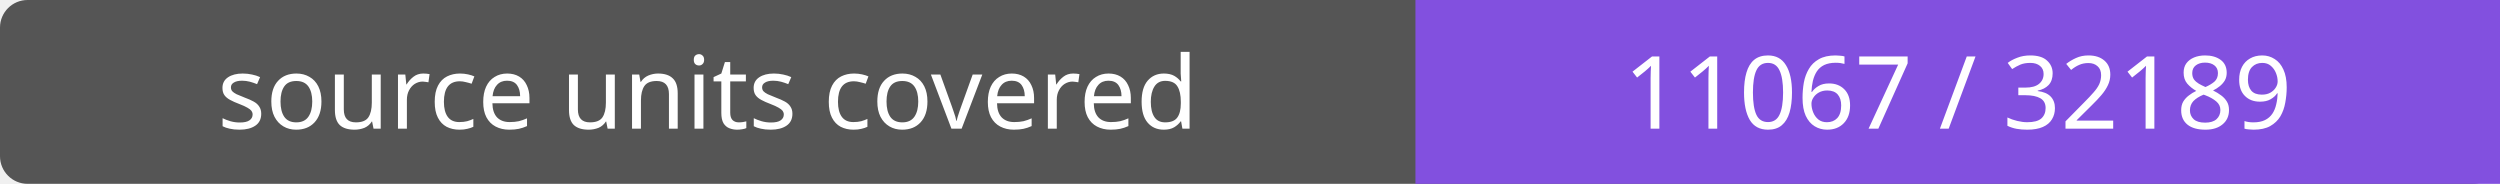
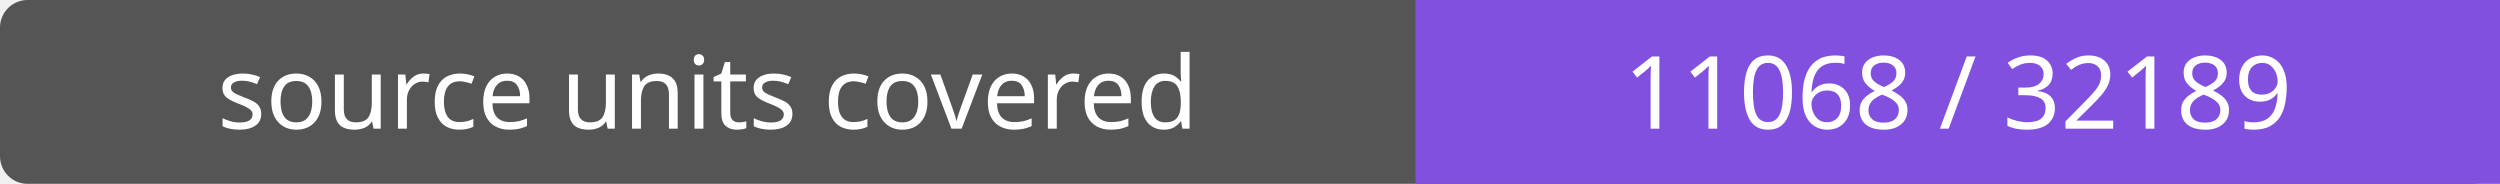
- <svg xmlns="http://www.w3.org/2000/svg" width="272" height="20" role="img" aria-label="source units covered: 11067 / 32189">
+ <svg xmlns="http://www.w3.org/2000/svg" width="272" height="20" role="img" aria-label="source units covered: 11068 / 32189">
  <rect width="272" height="20" rx="3" fill="#555" />
  <path fill="#8250df" d="M154 0h118v20H154z" />
  <g fill="#fff" text-anchor="middle" font-family="Verdana,sans-serif" font-size="11">
    <text x="77.0" y="14">source units covered</text>
-     <text x="213.0" y="14">11067 / 32189</text>
+     <text x="213.0" y="14">11068 / 32189</text>
  </g>
</svg>
